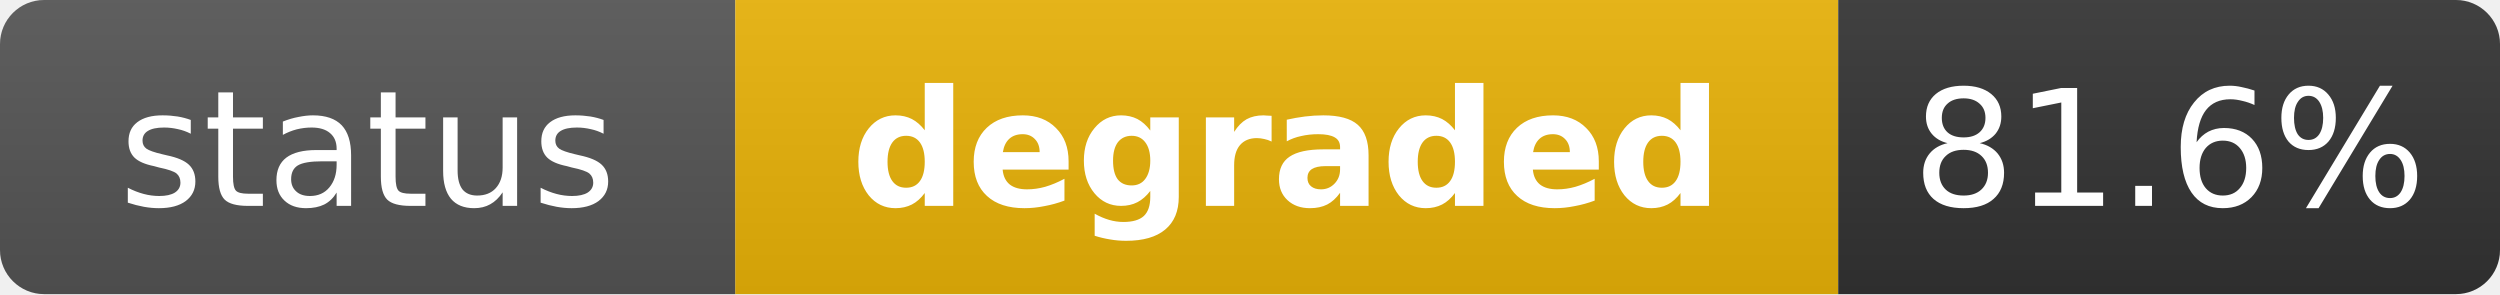
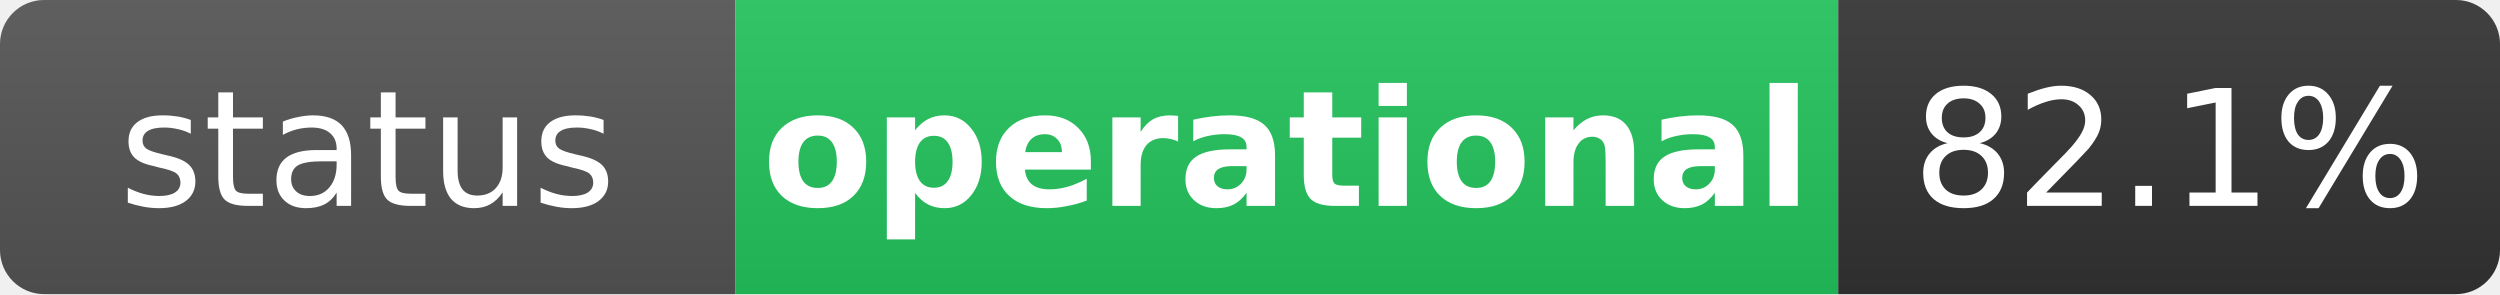
- <svg xmlns="http://www.w3.org/2000/svg" width="170" height="20" role="img" aria-label="status: degraded">
+ <svg xmlns="http://www.w3.org/2000/svg" width="170" height="20" role="img" aria-label="status: operational">
  <linearGradient id="s" x2="0" y2="100%">
    <stop offset="0" stop-color="#bbb" stop-opacity=".1" />
    <stop offset="1" stop-opacity=".1" />
  </linearGradient>
  <clipPath id="r">
    <rect width="170" height="20" rx="3" fill="#fff" />
  </clipPath>
  <g clip-path="url(#r)">
    <rect width="50" height="20" fill="#555" />
-     <rect x="50" width="75" height="20" fill="#eab308" />
+     <rect x="50" width="75" height="20" fill="#22c55e" />
    <rect x="125" width="45" height="20" fill="#333" />
    <rect width="170" height="20" fill="url(#s)" />
  </g>
  <g fill="#fff" text-anchor="middle" font-family="Verdana,Geneva,DejaVu Sans,sans-serif" text-rendering="geometricPrecision" font-size="11">
    <text x="25" y="14" fill="#fff">status</text>
-     <text x="87.5" y="14" fill="#fff" font-weight="bold">degraded</text>
-     <text x="147.5" y="14" fill="#fff">81.6%</text>
+     <text x="87.5" y="14" fill="#fff" font-weight="bold">operational</text>
+     <text x="147.5" y="14" fill="#fff">82.1%</text>
  </g>
</svg>
